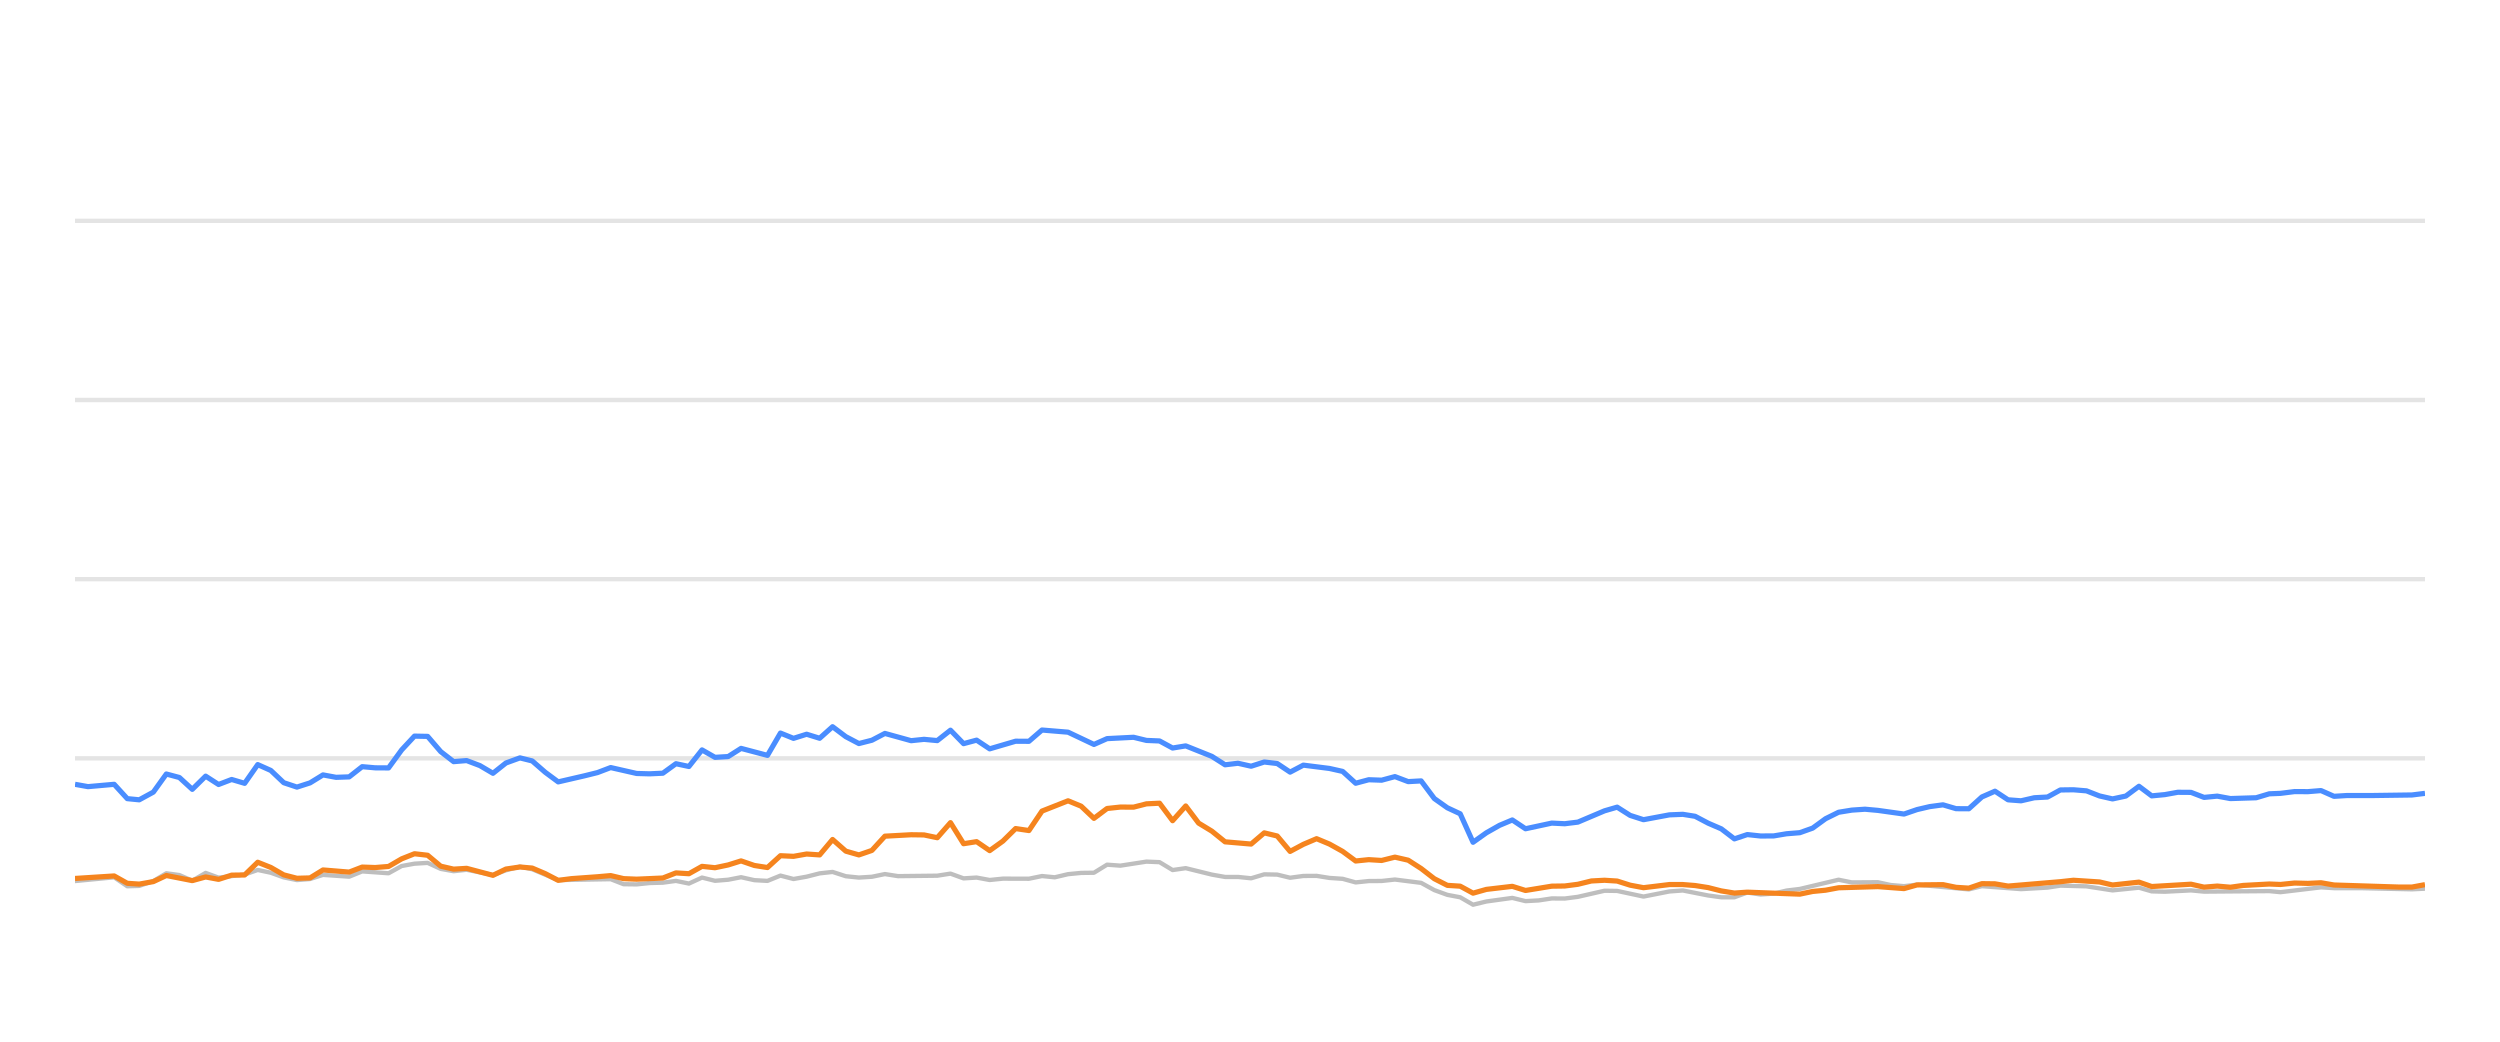
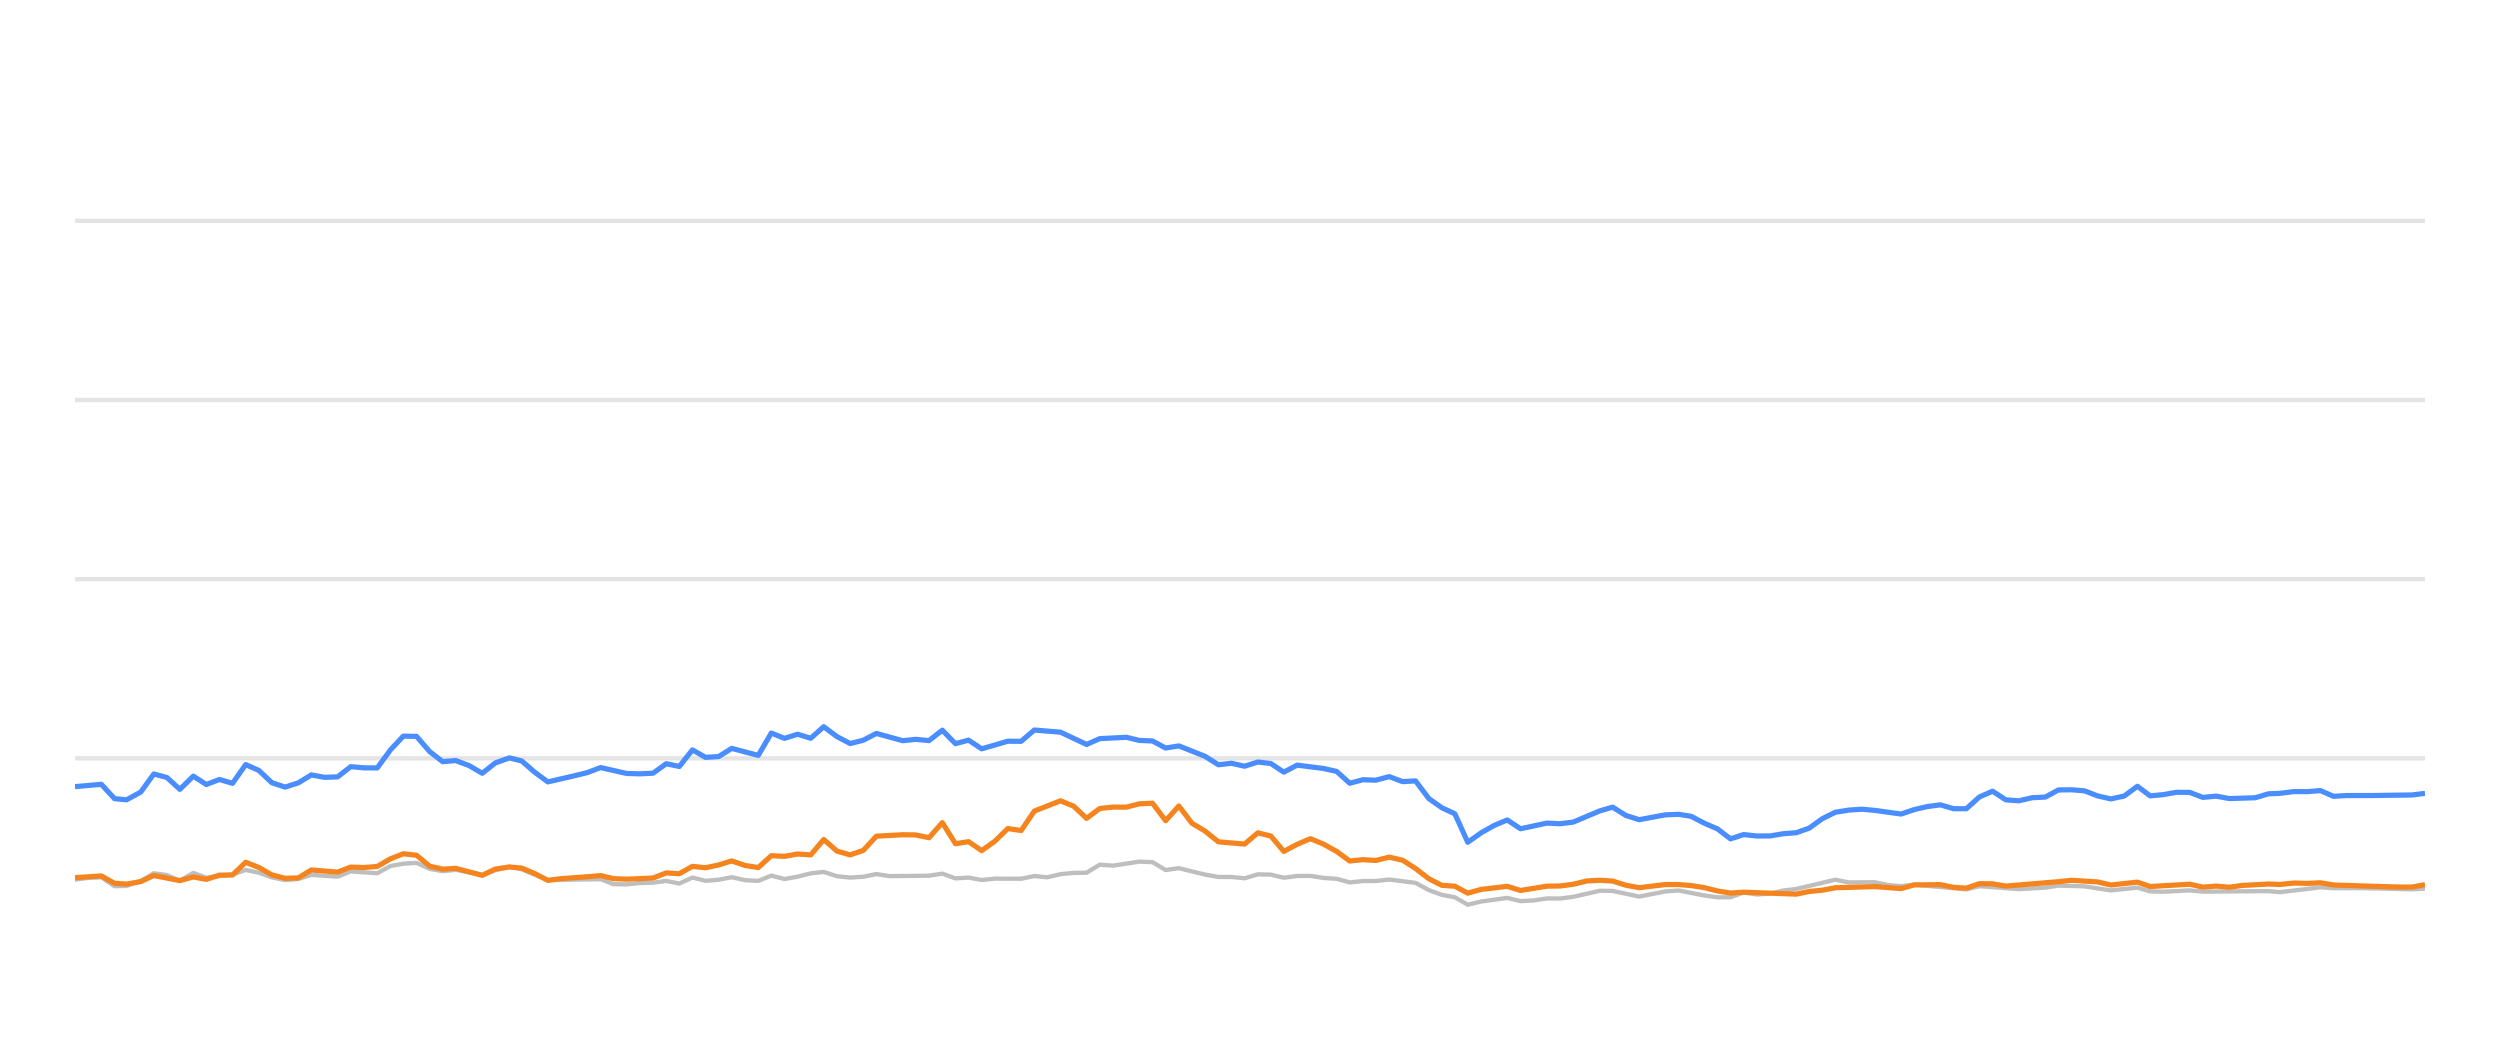
<svg xmlns="http://www.w3.org/2000/svg" width="288pt" height="120pt" viewBox="0 0 288 120" version="1.1">
  <defs>
    <style type="text/css">*{stroke-linejoin: round; stroke-linecap: butt}</style>
  </defs>
  <g id="figure_1">
    <g id="patch_1">
      <path d="M 0 120  L 288 120  L 288 0  L 0 0  L 0 120  z " style="fill: none; opacity: 0" />
    </g>
    <g id="axes_1">
      <g id="patch_2">
        <path d="M 8.64 108  L 279.36 108  L 279.36 4.8  L 8.64 4.8  L 8.64 108  z " style="fill: none" />
      </g>
      <g id="matplotlib.axis_1" />
      <g id="matplotlib.axis_2" />
      <g id="line2d_1">
-         <path d="M 8.64 87.36  L 279.36 87.36  " clip-path="url(#p43b277c6d3)" style="fill: none; stroke: #b2b2b2; stroke-opacity: 0.35; stroke-width: 0.5; stroke-linecap: square" />
+         <path d="M 8.64 87.36  L 279.36 87.36  " clip-path="url(#p1a3d439f3d)" style="fill: none; stroke: #b2b2b2; stroke-opacity: 0.35; stroke-width: 0.5; stroke-linecap: square" />
      </g>
      <g id="line2d_2">
-         <path d="M 8.64 66.72  L 279.36 66.72  " clip-path="url(#p43b277c6d3)" style="fill: none; stroke: #b2b2b2; stroke-opacity: 0.35; stroke-width: 0.5; stroke-linecap: square" />
+         <path d="M 8.64 66.72  L 279.36 66.72  " clip-path="url(#p1a3d439f3d)" style="fill: none; stroke: #b2b2b2; stroke-opacity: 0.35; stroke-width: 0.5; stroke-linecap: square" />
      </g>
      <g id="line2d_3">
-         <path d="M 8.64 46.08  L 279.36 46.08  " clip-path="url(#p43b277c6d3)" style="fill: none; stroke: #b2b2b2; stroke-opacity: 0.35; stroke-width: 0.5; stroke-linecap: square" />
+         <path d="M 8.64 46.08  L 279.36 46.08  " clip-path="url(#p1a3d439f3d)" style="fill: none; stroke: #b2b2b2; stroke-opacity: 0.35; stroke-width: 0.5; stroke-linecap: square" />
      </g>
      <g id="line2d_4">
-         <path d="M 8.64 25.44  L 279.36 25.44  " clip-path="url(#p43b277c6d3)" style="fill: none; stroke: #b2b2b2; stroke-opacity: 0.35; stroke-width: 0.5; stroke-linecap: square" />
+         <path d="M 8.64 25.44  L 279.36 25.44  " clip-path="url(#p1a3d439f3d)" style="fill: none; stroke: #b2b2b2; stroke-opacity: 0.35; stroke-width: 0.5; stroke-linecap: square" />
      </g>
      <g id="line2d_5">
-         <path d="M 8.64 101.498  L 13.153 101.065  L 14.662 102.097  L 16.039 102.056  L 17.665 101.498  L 19.163 100.601  L 20.665 100.807  L 22.151 101.457  L 23.69 100.559  L 25.179 101.106  L 28.183 100.745  L 29.691 100.219  L 31.195 100.539  L 32.688 101.075  L 34.207 101.385  L 35.716 101.261  L 37.21 100.786  L 40.225 100.993  L 41.726 100.384  L 44.762 100.601  L 46.271 99.765  L 47.749 99.496  L 49.265 99.403  L 50.77 100.095  L 52.26 100.363  L 53.755 100.198  L 56.79 100.797  L 58.281 100.26  L 59.898 99.837  L 61.308 100.136  L 64.305 101.385  L 70.351 101.282  L 71.836 101.86  L 73.342 101.88  L 74.833 101.725  L 76.361 101.684  L 77.869 101.478  L 79.364 101.787  L 80.871 101.096  L 82.37 101.467  L 83.888 101.344  L 85.37 101.055  L 86.901 101.395  L 88.413 101.478  L 89.908 100.869  L 91.412 101.261  L 92.923 100.993  L 94.424 100.611  L 95.912 100.446  L 97.436 100.941  L 98.944 101.096  L 100.442 101.003  L 101.942 100.693  L 103.453 100.931  L 107.976 100.879  L 109.496 100.642  L 111.004 101.189  L 112.504 101.096  L 114.011 101.375  L 115.532 101.22  L 118.533 101.23  L 120.037 100.92  L 121.509 101.065  L 123.04 100.704  L 124.545 100.559  L 126.024 100.539  L 127.534 99.61  L 129.069 99.723  L 132.069 99.259  L 133.58 99.321  L 135.083 100.229  L 136.595 100.012  L 139.607 100.755  L 141.127 101.024  L 142.62 101.024  L 144.13 101.178  L 145.643 100.724  L 147.136 100.755  L 148.62 101.117  L 150.148 100.91  L 151.673 100.9  L 153.154 101.137  L 154.674 101.24  L 156.174 101.653  L 157.679 101.498  L 159.162 101.488  L 160.697 101.323  L 163.714 101.705  L 165.235 102.541  L 166.735 103.088  L 168.214 103.366  L 169.696 104.223  L 171.233 103.851  L 174.219 103.439  L 175.74 103.81  L 177.253 103.728  L 178.763 103.5  L 180.257 103.511  L 181.772 103.315  L 184.84 102.613  L 186.296 102.634  L 189.333 103.284  L 192.314 102.696  L 193.862 102.582  L 196.787 103.16  L 198.291 103.366  L 199.803 103.366  L 201.289 102.819  L 202.822 103.046  L 204.337 102.943  L 205.813 102.592  L 207.339 102.407  L 211.803 101.344  L 213.33 101.653  L 216.331 101.633  L 217.795 101.952  L 219.345 102.087  L 220.846 101.911  L 226.81 102.458  L 228.315 102.087  L 232.825 102.427  L 235.877 102.252  L 237.354 102.025  L 240.362 102.107  L 243.366 102.572  L 246.409 102.262  L 247.877 102.685  L 249.386 102.726  L 252.405 102.572  L 253.909 102.716  L 261.42 102.654  L 262.711 102.778  L 267.38 102.221  L 268.877 102.314  L 271.909 102.314  L 277.859 102.448  L 279.36 102.376  L 279.36 102.376  " clip-path="url(#p43b277c6d3)" style="fill: none; stroke: #bebebe; stroke-width: 0.5; stroke-linecap: round" />
+         <path d="M 8.64 101.333  L 10.144 101.137  L 11.674 101.065  L 13.191 102.097  L 14.576 102.056  L 16.211 101.498  L 17.717 100.601  L 19.227 100.807  L 20.722 101.457  L 22.27 100.559  L 23.767 101.106  L 26.788 100.745  L 28.304 100.219  L 29.816 100.539  L 31.317 101.075  L 32.845 101.385  L 34.362 101.261  L 35.865 100.786  L 38.896 100.993  L 40.406 100.384  L 43.459 100.601  L 44.976 99.765  L 46.462 99.496  L 47.987 99.403  L 49.5 100.095  L 50.998 100.363  L 52.502 100.198  L 55.554 100.797  L 57.053 100.26  L 58.678 99.837  L 60.097 100.136  L 63.11 101.385  L 69.19 101.282  L 70.683 101.86  L 72.197 101.88  L 73.697 101.725  L 75.233 101.684  L 76.749 101.478  L 78.253 101.787  L 79.768 101.096  L 81.275 101.467  L 82.802 101.344  L 84.292 101.055  L 85.832 101.395  L 87.352 101.478  L 88.856 100.869  L 90.367 101.261  L 91.887 100.993  L 93.397 100.611  L 94.893 100.446  L 96.426 100.941  L 97.942 101.096  L 99.448 101.003  L 100.956 100.693  L 102.475 100.931  L 107.023 100.879  L 108.553 100.642  L 110.069 101.189  L 111.577 101.096  L 113.093 101.375  L 114.622 101.22  L 117.64 101.23  L 119.152 100.92  L 120.632 101.065  L 122.171 100.704  L 123.685 100.559  L 125.172 100.539  L 126.691 99.61  L 128.234 99.723  L 131.251 99.259  L 132.771 99.321  L 134.282 100.229  L 135.802 100.012  L 138.831 100.755  L 140.359 101.024  L 141.861 101.024  L 143.379 101.178  L 144.9 100.724  L 146.402 100.755  L 147.894 101.117  L 149.43 100.91  L 150.963 100.9  L 152.453 101.137  L 153.981 101.24  L 155.489 101.653  L 157.003 101.498  L 158.494 101.488  L 160.038 101.323  L 163.071 101.705  L 164.601 102.541  L 166.109 103.088  L 167.597 103.366  L 169.086 104.223  L 170.632 103.851  L 173.635 103.439  L 175.164 103.81  L 176.686 103.728  L 178.204 103.5  L 179.706 103.511  L 181.23 103.315  L 184.315 102.613  L 185.779 102.634  L 188.833 103.284  L 191.83 102.696  L 193.387 102.582  L 196.328 103.16  L 197.84 103.366  L 199.361 103.366  L 200.855 102.819  L 202.397 103.046  L 203.921 102.943  L 205.404 102.592  L 206.939 102.407  L 211.428 101.344  L 212.963 101.653  L 215.981 101.633  L 217.453 101.952  L 219.011 102.087  L 220.521 101.911  L 226.518 102.458  L 228.032 102.087  L 232.567 102.427  L 235.636 102.252  L 237.121 102.025  L 240.145 102.107  L 243.166 102.572  L 246.226 102.262  L 247.702 102.685  L 249.219 102.726  L 252.255 102.572  L 253.768 102.716  L 261.32 102.654  L 262.619 102.778  L 267.313 102.221  L 268.819 102.314  L 271.867 102.314  L 277.851 102.448  L 279.36 102.376  L 279.36 102.376  " clip-path="url(#p1a3d439f3d)" style="fill: none; stroke: #bebebe; stroke-width: 0.5; stroke-linecap: round" />
      </g>
      <g id="line2d_6">
-         <path d="M 8.64 90.353  L 10.136 90.621  L 13.153 90.353  L 14.662 92.004  L 16.039 92.138  L 17.665 91.251  L 19.163 89.166  L 20.665 89.568  L 22.151 90.931  L 23.69 89.414  L 25.179 90.373  L 26.687 89.796  L 28.183 90.239  L 29.691 88.082  L 31.195 88.753  L 32.688 90.167  L 34.207 90.673  L 35.716 90.188  L 37.21 89.269  L 38.714 89.548  L 40.225 89.496  L 41.726 88.32  L 43.229 88.454  L 44.762 88.464  L 46.271 86.39  L 47.749 84.801  L 49.265 84.832  L 50.77 86.586  L 52.26 87.742  L 53.755 87.618  L 55.282 88.196  L 56.79 89.083  L 58.281 87.897  L 59.898 87.308  L 61.308 87.659  L 62.815 88.97  L 64.305 90.074  L 67.339 89.372  L 68.834 89.001  L 70.351 88.423  L 73.342 89.104  L 74.833 89.145  L 76.361 89.073  L 77.869 87.979  L 79.364 88.299  L 80.871 86.39  L 82.37 87.246  L 83.888 87.154  L 85.37 86.214  L 88.413 87.019  L 89.908 84.45  L 91.412 85.059  L 92.923 84.584  L 94.424 85.048  L 95.912 83.717  L 97.436 84.863  L 98.944 85.657  L 100.442 85.275  L 101.942 84.491  L 104.961 85.327  L 106.448 85.172  L 107.976 85.317  L 109.496 84.12  L 111.004 85.668  L 112.504 85.265  L 114.011 86.266  L 116.998 85.389  L 118.533 85.399  L 120.037 84.099  L 123.04 84.347  L 126.024 85.76  L 127.534 85.09  L 130.585 84.935  L 132.069 85.296  L 133.58 85.358  L 135.083 86.173  L 136.595 85.926  L 139.607 87.133  L 141.127 88.103  L 142.62 87.928  L 144.13 88.268  L 145.643 87.783  L 147.136 87.959  L 148.62 88.949  L 150.148 88.144  L 153.154 88.526  L 154.674 88.867  L 156.174 90.229  L 157.679 89.826  L 159.162 89.878  L 160.697 89.465  L 162.224 90.043  L 163.714 89.961  L 165.235 91.994  L 166.735 93.057  L 168.214 93.748  L 169.696 97.03  L 171.233 95.936  L 172.744 95.079  L 174.219 94.46  L 175.74 95.472  L 178.763 94.821  L 180.257 94.894  L 181.772 94.708  L 184.84 93.408  L 186.296 92.984  L 187.794 93.934  L 189.333 94.429  L 192.314 93.872  L 193.862 93.81  L 195.277 94.037  L 196.787 94.832  L 198.291 95.482  L 199.803 96.638  L 201.289 96.142  L 202.822 96.307  L 204.337 96.297  L 205.813 96.049  L 207.339 95.926  L 208.817 95.399  L 210.305 94.316  L 211.803 93.573  L 213.33 93.325  L 214.849 93.222  L 216.331 93.356  L 219.345 93.779  L 220.846 93.263  L 222.306 92.922  L 223.833 92.716  L 225.341 93.16  L 226.81 93.17  L 228.315 91.808  L 229.823 91.147  L 231.328 92.138  L 232.825 92.252  L 234.352 91.901  L 235.877 91.818  L 237.354 91.003  L 238.86 90.982  L 240.362 91.106  L 241.866 91.694  L 243.366 92.035  L 244.896 91.705  L 246.409 90.58  L 247.877 91.684  L 249.386 91.54  L 250.879 91.271  L 252.405 91.282  L 253.909 91.86  L 255.426 91.715  L 256.938 91.994  L 259.91 91.901  L 261.42 91.447  L 262.711 91.395  L 264.346 91.189  L 265.867 91.199  L 267.38 91.075  L 268.877 91.736  L 270.401 91.643  L 273.412 91.643  L 277.859 91.581  L 279.36 91.395  L 279.36 91.395  " clip-path="url(#p43b277c6d3)" style="fill: none; stroke: #4a8dff; stroke-width: 0.6" />
+         <path d="M 8.64 90.621  L 11.674 90.353  L 13.191 92.004  L 14.576 92.138  L 16.211 91.251  L 17.717 89.166  L 19.227 89.568  L 20.722 90.931  L 22.27 89.414  L 23.767 90.373  L 25.283 89.796  L 26.788 90.239  L 28.304 88.082  L 29.816 88.753  L 31.317 90.167  L 32.845 90.673  L 34.362 90.188  L 35.865 89.269  L 37.377 89.548  L 38.896 89.496  L 40.406 88.32  L 41.917 88.454  L 43.459 88.464  L 44.976 86.39  L 46.462 84.801  L 47.987 84.832  L 49.5 86.586  L 50.998 87.742  L 52.502 87.618  L 54.038 88.196  L 55.554 89.083  L 57.053 87.897  L 58.678 87.308  L 60.097 87.659  L 61.612 88.97  L 63.11 90.074  L 66.161 89.372  L 67.664 89.001  L 69.19 88.423  L 72.197 89.104  L 73.697 89.145  L 75.233 89.073  L 76.749 87.979  L 78.253 88.299  L 79.768 86.39  L 81.275 87.246  L 82.802 87.154  L 84.292 86.214  L 87.352 87.019  L 88.856 84.45  L 90.367 85.059  L 91.887 84.584  L 93.397 85.048  L 94.893 83.717  L 96.426 84.863  L 97.942 85.657  L 99.448 85.275  L 100.956 84.491  L 103.992 85.327  L 105.487 85.172  L 107.023 85.317  L 108.553 84.12  L 110.069 85.668  L 111.577 85.265  L 113.093 86.266  L 116.096 85.389  L 117.64 85.399  L 119.152 84.099  L 122.171 84.347  L 125.172 85.76  L 126.691 85.09  L 129.759 84.935  L 131.251 85.296  L 132.771 85.358  L 134.282 86.173  L 135.802 85.926  L 138.831 87.133  L 140.359 88.103  L 141.861 87.928  L 143.379 88.268  L 144.9 87.783  L 146.402 87.959  L 147.894 88.949  L 149.43 88.144  L 152.453 88.526  L 153.981 88.867  L 155.489 90.229  L 157.003 89.826  L 158.494 89.878  L 160.038 89.465  L 161.573 90.043  L 163.071 89.961  L 164.601 91.994  L 166.109 93.057  L 167.597 93.748  L 169.086 97.03  L 170.632 95.936  L 172.151 95.079  L 173.635 94.46  L 175.164 95.472  L 178.204 94.821  L 179.706 94.894  L 181.23 94.708  L 184.315 93.408  L 185.779 92.984  L 187.285 93.934  L 188.833 94.429  L 191.83 93.872  L 193.387 93.81  L 194.81 94.037  L 196.328 94.832  L 197.84 95.482  L 199.361 96.638  L 200.855 96.142  L 202.397 96.307  L 203.921 96.297  L 205.404 96.049  L 206.939 95.926  L 208.425 95.399  L 209.922 94.316  L 211.428 93.573  L 212.963 93.325  L 214.491 93.222  L 215.981 93.356  L 219.011 93.779  L 220.521 93.263  L 221.989 92.922  L 223.524 92.716  L 225.041 93.16  L 226.518 93.17  L 228.032 91.808  L 229.548 91.147  L 231.061 92.138  L 232.567 92.252  L 234.102 91.901  L 235.636 91.818  L 237.121 91.003  L 238.635 90.982  L 240.145 91.106  L 241.658 91.694  L 243.166 92.035  L 244.704 91.705  L 246.226 90.58  L 247.702 91.684  L 249.219 91.54  L 250.721 91.271  L 252.255 91.282  L 253.768 91.86  L 255.293 91.715  L 256.813 91.994  L 259.802 91.901  L 261.32 91.447  L 262.619 91.395  L 264.263 91.189  L 265.792 91.199  L 267.313 91.075  L 268.819 91.736  L 270.351 91.643  L 273.379 91.643  L 277.851 91.581  L 279.36 91.395  L 279.36 91.395  " clip-path="url(#p1a3d439f3d)" style="fill: none; stroke: #4a8dff; stroke-width: 0.6" />
      </g>
      <g id="line2d_7">
-         <path d="M 8.64 101.199  L 13.153 100.91  L 14.662 101.756  L 16.039 101.849  L 17.665 101.56  L 19.163 100.859  L 22.151 101.447  L 23.69 101.024  L 25.179 101.302  L 26.687 100.817  L 28.183 100.797  L 29.691 99.331  L 31.195 99.93  L 32.688 100.786  L 34.207 101.178  L 35.716 101.137  L 37.21 100.219  L 40.225 100.466  L 41.726 99.888  L 43.229 99.94  L 44.762 99.816  L 46.271 98.939  L 47.749 98.351  L 49.265 98.526  L 50.77 99.785  L 52.26 100.126  L 53.755 100.033  L 56.79 100.838  L 58.281 100.116  L 59.898 99.878  L 61.308 100.002  L 62.815 100.642  L 64.305 101.416  L 65.83 101.22  L 68.834 101.003  L 70.351 100.869  L 71.836 101.22  L 73.342 101.282  L 76.361 101.148  L 77.869 100.559  L 79.364 100.652  L 80.871 99.806  L 82.37 99.961  L 83.888 99.641  L 85.37 99.176  L 86.901 99.703  L 88.413 99.94  L 89.908 98.578  L 91.412 98.65  L 92.923 98.382  L 94.424 98.485  L 95.912 96.71  L 97.436 98.052  L 98.944 98.485  L 100.442 97.969  L 101.942 96.328  L 104.961 96.163  L 106.448 96.184  L 107.976 96.504  L 109.496 94.77  L 111.004 97.195  L 112.504 96.958  L 114.011 97.99  L 115.532 96.896  L 116.998 95.451  L 118.533 95.678  L 120.037 93.438  L 123.04 92.252  L 124.545 92.871  L 126.024 94.274  L 127.534 93.139  L 129.069 92.974  L 130.585 92.984  L 132.069 92.603  L 133.58 92.53  L 135.083 94.543  L 136.595 92.85  L 138.08 94.821  L 139.607 95.75  L 141.127 96.978  L 144.13 97.236  L 145.643 95.946  L 147.136 96.307  L 148.62 98.082  L 150.148 97.267  L 151.673 96.617  L 153.154 97.236  L 154.674 98.082  L 156.174 99.187  L 157.679 99.032  L 159.162 99.125  L 160.697 98.743  L 162.224 99.094  L 163.714 100.054  L 165.235 101.23  L 166.735 101.994  L 168.214 102.087  L 169.696 102.892  L 171.233 102.458  L 174.219 102.107  L 175.74 102.582  L 178.763 102.087  L 180.257 102.066  L 181.772 101.87  L 183.327 101.488  L 184.84 101.406  L 186.296 101.498  L 187.794 101.973  L 189.333 102.262  L 192.314 101.901  L 193.862 101.901  L 195.277 102.014  L 196.787 102.252  L 198.291 102.634  L 199.803 102.881  L 201.289 102.778  L 207.339 103.005  L 208.817 102.696  L 210.305 102.551  L 211.803 102.272  L 216.331 102.138  L 219.345 102.365  L 220.846 101.942  L 223.833 101.911  L 225.341 102.221  L 226.81 102.314  L 228.315 101.798  L 229.823 101.818  L 231.328 102.076  L 237.354 101.571  L 238.86 101.406  L 241.866 101.602  L 243.366 101.952  L 246.409 101.622  L 247.877 102.128  L 252.405 101.86  L 253.909 102.2  L 255.426 102.076  L 256.938 102.21  L 258.411 102.004  L 261.42 101.839  L 262.711 101.891  L 264.346 101.725  L 265.867 101.767  L 267.38 101.694  L 268.877 101.952  L 276.357 102.19  L 277.859 102.19  L 279.36 101.911  L 279.36 101.911  " clip-path="url(#p43b277c6d3)" style="fill: none; stroke: #f5841e; stroke-width: 0.6" />
+         <path d="M 8.64 101.106  L 11.674 100.91  L 13.191 101.756  L 14.576 101.849  L 16.211 101.56  L 17.717 100.859  L 20.722 101.447  L 22.27 101.024  L 23.767 101.302  L 25.283 100.817  L 26.788 100.797  L 28.304 99.331  L 29.816 99.93  L 31.317 100.786  L 32.845 101.178  L 34.362 101.137  L 35.865 100.219  L 38.896 100.466  L 40.406 99.888  L 41.917 99.94  L 43.459 99.816  L 44.976 98.939  L 46.462 98.351  L 47.987 98.526  L 49.5 99.785  L 50.998 100.126  L 52.502 100.033  L 55.554 100.838  L 57.053 100.116  L 58.678 99.878  L 60.097 100.002  L 61.612 100.642  L 63.11 101.416  L 64.643 101.22  L 67.664 101.003  L 69.19 100.869  L 70.683 101.22  L 72.197 101.282  L 75.233 101.148  L 76.749 100.559  L 78.253 100.652  L 79.768 99.806  L 81.275 99.961  L 82.802 99.641  L 84.292 99.176  L 85.832 99.703  L 87.352 99.94  L 88.856 98.578  L 90.367 98.65  L 91.887 98.382  L 93.397 98.485  L 94.893 96.71  L 96.426 98.052  L 97.942 98.485  L 99.448 97.969  L 100.956 96.328  L 103.992 96.163  L 105.487 96.184  L 107.023 96.504  L 108.553 94.77  L 110.069 97.195  L 111.577 96.958  L 113.093 97.99  L 114.622 96.896  L 116.096 95.451  L 117.64 95.678  L 119.152 93.438  L 122.171 92.252  L 123.685 92.871  L 125.172 94.274  L 126.691 93.139  L 128.234 92.974  L 129.759 92.984  L 131.251 92.603  L 132.771 92.53  L 134.282 94.543  L 135.802 92.85  L 137.296 94.821  L 138.831 95.75  L 140.359 96.978  L 143.379 97.236  L 144.9 95.946  L 146.402 96.307  L 147.894 98.082  L 149.43 97.267  L 150.963 96.617  L 152.453 97.236  L 153.981 98.082  L 155.489 99.187  L 157.003 99.032  L 158.494 99.125  L 160.038 98.743  L 161.573 99.094  L 163.071 100.054  L 164.601 101.23  L 166.109 101.994  L 167.597 102.087  L 169.086 102.892  L 170.632 102.458  L 173.635 102.107  L 175.164 102.582  L 178.204 102.087  L 179.706 102.066  L 181.23 101.87  L 182.793 101.488  L 184.315 101.406  L 185.779 101.498  L 187.285 101.973  L 188.833 102.262  L 191.83 101.901  L 193.387 101.901  L 194.81 102.014  L 196.328 102.252  L 197.84 102.634  L 199.361 102.881  L 200.855 102.778  L 206.939 103.005  L 208.425 102.696  L 209.922 102.551  L 211.428 102.272  L 215.981 102.138  L 219.011 102.365  L 220.521 101.942  L 223.524 101.911  L 225.041 102.221  L 226.518 102.314  L 228.032 101.798  L 229.548 101.818  L 231.061 102.076  L 237.121 101.571  L 238.635 101.406  L 241.658 101.602  L 243.166 101.952  L 246.226 101.622  L 247.702 102.128  L 252.255 101.86  L 253.768 102.2  L 255.293 102.076  L 256.813 102.21  L 258.295 102.004  L 261.32 101.839  L 262.619 101.891  L 264.263 101.725  L 265.792 101.767  L 267.313 101.694  L 268.819 101.952  L 276.34 102.19  L 277.851 102.19  L 279.36 101.911  L 279.36 101.911  " clip-path="url(#p1a3d439f3d)" style="fill: none; stroke: #f5841e; stroke-width: 0.6" />
      </g>
    </g>
  </g>
  <defs>
-     <clipPath id="p43b277c6d3">
+     <clipPath id="p1a3d439f3d">
      <rect x="8.64" y="4.8" width="270.72" height="103.2" />
    </clipPath>
  </defs>
</svg>
